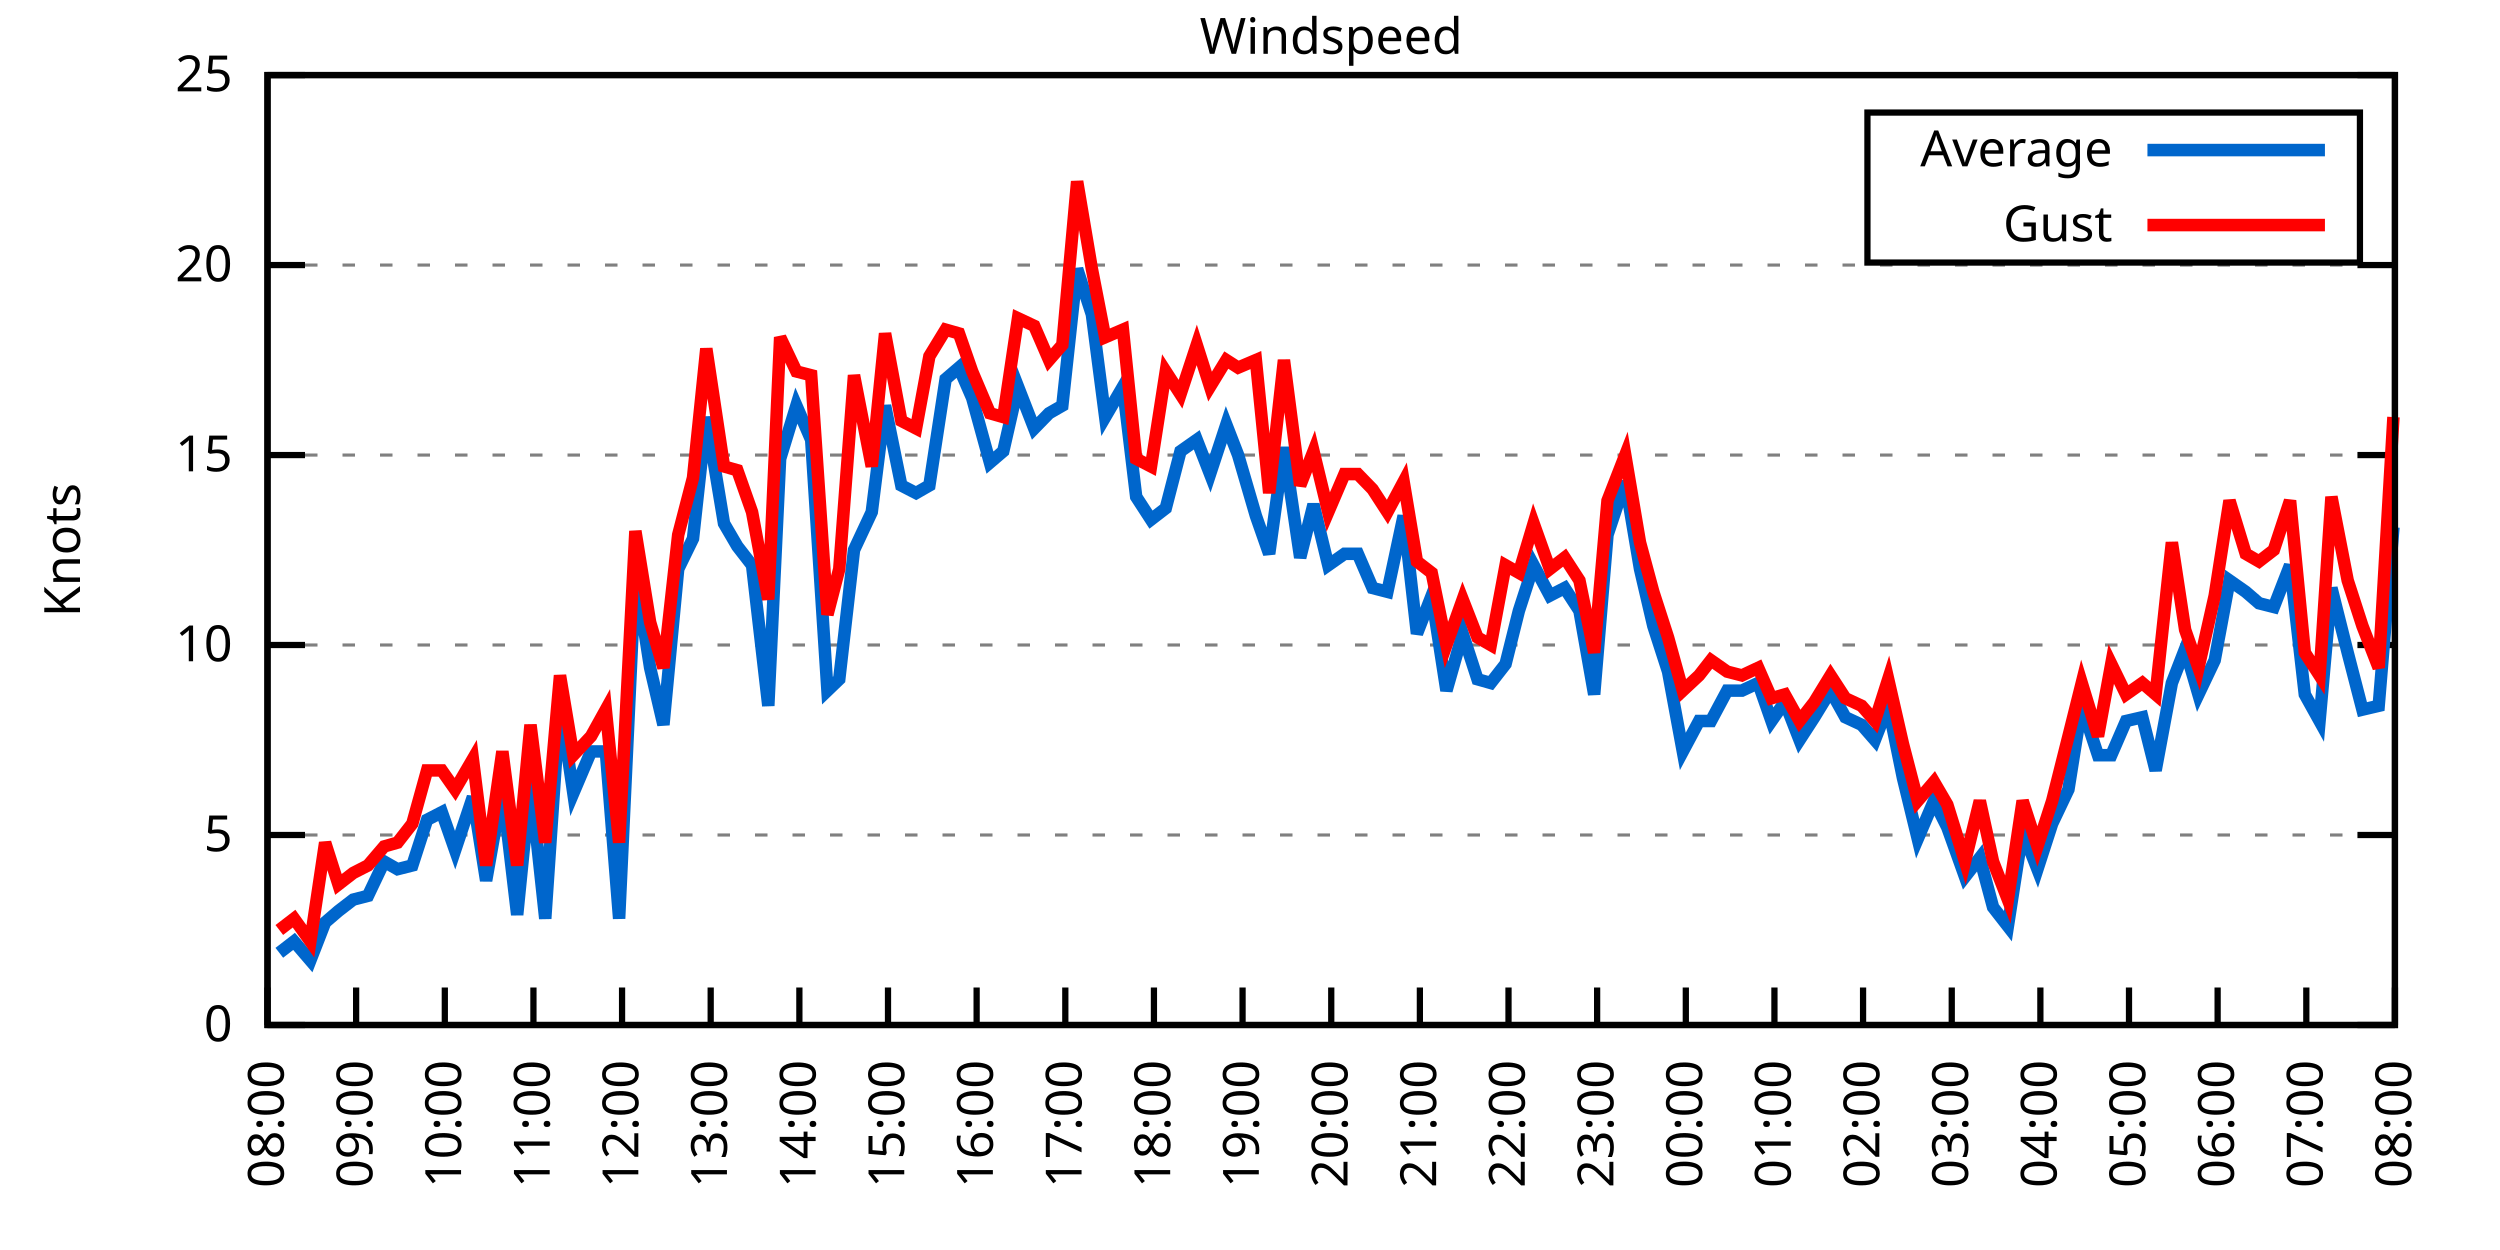
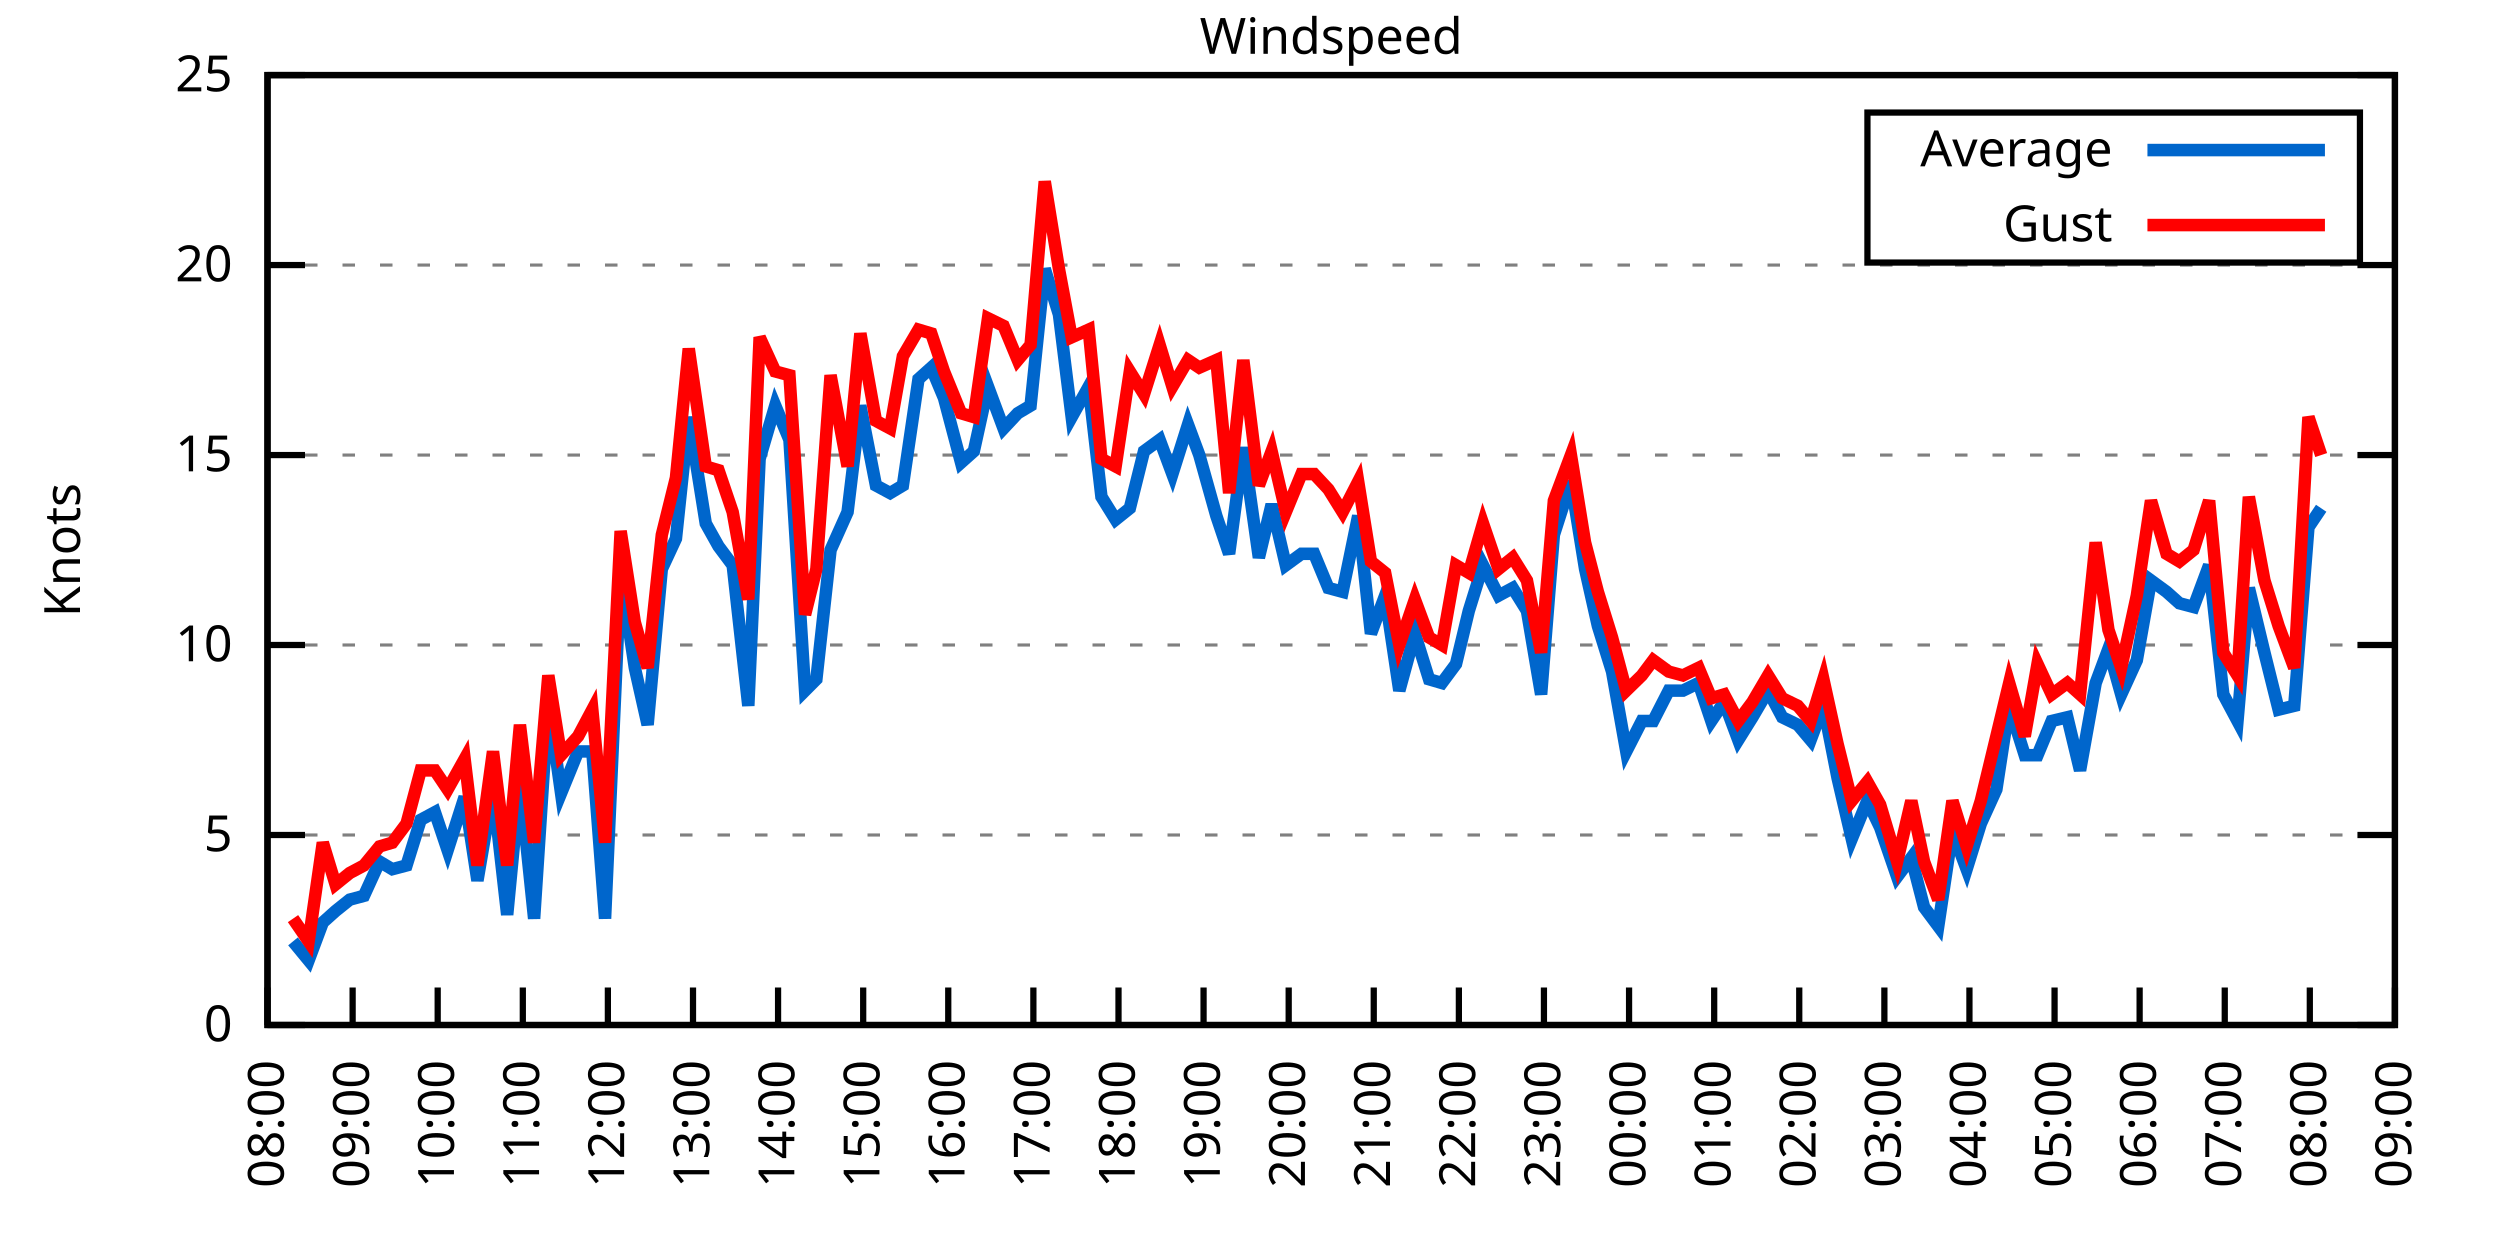
<svg xmlns="http://www.w3.org/2000/svg" xmlns:xlink="http://www.w3.org/1999/xlink" width="400" height="200" viewBox="0 0 400 200">
  <g id="gnuplot_canvas">
    <rect x="0" y="0" width="400" height="200" fill="none" />
    <defs>
      <circle id="gpDot" r="0.5" stroke-width="0.5" stroke="currentColor" />
      <path id="gpPt0" stroke-width="0.333" stroke="currentColor" d="M-1,0 h2 M0,-1 v2" />
      <path id="gpPt1" stroke-width="0.333" stroke="currentColor" d="M-1,-1 L1,1 M1,-1 L-1,1" />
      <path id="gpPt2" stroke-width="0.333" stroke="currentColor" d="M-1,0 L1,0 M0,-1 L0,1 M-1,-1 L1,1 M-1,1 L1,-1" />
      <rect id="gpPt3" stroke-width="0.333" stroke="currentColor" x="-1" y="-1" width="2" height="2" />
      <rect id="gpPt4" stroke-width="0.333" stroke="currentColor" fill="currentColor" x="-1" y="-1" width="2" height="2" />
      <circle id="gpPt5" stroke-width="0.333" stroke="currentColor" cx="0" cy="0" r="1" />
      <use xlink:href="#gpPt5" id="gpPt6" fill="currentColor" stroke="none" />
      <path id="gpPt7" stroke-width="0.333" stroke="currentColor" d="M0,-1.33 L-1.33,0.67 L1.33,0.67 z" />
      <use xlink:href="#gpPt7" id="gpPt8" fill="currentColor" stroke="none" />
      <use xlink:href="#gpPt7" id="gpPt9" stroke="currentColor" transform="rotate(180)" />
      <use xlink:href="#gpPt9" id="gpPt10" fill="currentColor" stroke="none" />
      <use xlink:href="#gpPt3" id="gpPt11" stroke="currentColor" transform="rotate(45)" />
      <use xlink:href="#gpPt11" id="gpPt12" fill="currentColor" stroke="none" />
      <path id="gpPt13" stroke-width="0.333" stroke="currentColor" d="M0,1.330 L1.265,0.411 L0.782,-1.067 L-0.782,-1.076 L-1.265,0.411 z" />
      <use xlink:href="#gpPt13" id="gpPt14" fill="currentColor" stroke="none" />
      <filter id="textbox" filterUnits="objectBoundingBox" x="0" y="0" height="1" width="1">
        <feFlood flood-color="white" flood-opacity="1" result="bgnd" />
        <feComposite in="SourceGraphic" in2="bgnd" operator="atop" />
      </filter>
      <filter id="greybox" filterUnits="objectBoundingBox" x="0" y="0" height="1" width="1">
        <feFlood flood-color="lightgrey" flood-opacity="1" result="grey" />
        <feComposite in="SourceGraphic" in2="grey" operator="atop" />
      </filter>
    </defs>
    <g fill="none" color="white" stroke="currentColor" stroke-width="1.00" stroke-linecap="butt" stroke-linejoin="miter">
</g>
    <g fill="none" color="black" stroke="currentColor" stroke-width="1.00" stroke-linecap="butt" stroke-linejoin="miter">
      <g stroke="none" shape-rendering="crispEdges">
        <polygon fill="rgb(255, 255, 255)" points="42.80,164.00 383.18,164.00 383.18,12.02 42.80,12.02 " />
      </g>
    </g>
    <g fill="none" color="black" stroke="currentColor" stroke-width="1.00" stroke-linecap="butt" stroke-linejoin="miter">
</g>
    <g fill="none" color="black" stroke="black" stroke-width="0.50" stroke-linecap="butt" stroke-linejoin="miter">
</g>
    <g fill="none" color="gray" stroke="currentColor" stroke-width="0.50" stroke-linecap="butt" stroke-linejoin="miter">
      <path stroke="gray" stroke-dasharray="2,4" class="gridline" d="M42.80,164.00 L383.19,164.00  " />
    </g>
    <g fill="none" color="gray" stroke="gray" stroke-width="1.00" stroke-linecap="butt" stroke-linejoin="miter">
</g>
    <g fill="none" color="black" stroke="currentColor" stroke-width="1.00" stroke-linecap="butt" stroke-linejoin="miter">
      <path stroke="black" d="M42.80,164.00 L48.80,164.00 M383.19,164.00 L377.19,164.00  " />
      <g transform="translate(37.20,166.60)" stroke="none" fill="black" font-family="Sans" font-size="8.00" text-anchor="end">
        <text>
          <tspan font-family="Sans"> 0</tspan>
        </text>
      </g>
    </g>
    <g fill="none" color="black" stroke="currentColor" stroke-width="1.00" stroke-linecap="butt" stroke-linejoin="miter">
</g>
    <g fill="none" color="black" stroke="black" stroke-width="0.50" stroke-linecap="butt" stroke-linejoin="miter">
</g>
    <g fill="none" color="gray" stroke="currentColor" stroke-width="0.50" stroke-linecap="butt" stroke-linejoin="miter">
      <path stroke="gray" stroke-dasharray="2,4" class="gridline" d="M42.80,133.60 L383.19,133.60  " />
    </g>
    <g fill="none" color="gray" stroke="gray" stroke-width="1.00" stroke-linecap="butt" stroke-linejoin="miter">
</g>
    <g fill="none" color="black" stroke="currentColor" stroke-width="1.00" stroke-linecap="butt" stroke-linejoin="miter">
      <path stroke="black" d="M42.80,133.60 L48.80,133.60 M383.19,133.60 L377.19,133.60  " />
      <g transform="translate(37.20,136.20)" stroke="none" fill="black" font-family="Sans" font-size="8.00" text-anchor="end">
        <text>
          <tspan font-family="Sans"> 5</tspan>
        </text>
      </g>
    </g>
    <g fill="none" color="black" stroke="currentColor" stroke-width="1.00" stroke-linecap="butt" stroke-linejoin="miter">
</g>
    <g fill="none" color="black" stroke="black" stroke-width="0.50" stroke-linecap="butt" stroke-linejoin="miter">
</g>
    <g fill="none" color="gray" stroke="currentColor" stroke-width="0.50" stroke-linecap="butt" stroke-linejoin="miter">
      <path stroke="gray" stroke-dasharray="2,4" class="gridline" d="M42.80,103.20 L383.19,103.20  " />
    </g>
    <g fill="none" color="gray" stroke="gray" stroke-width="1.00" stroke-linecap="butt" stroke-linejoin="miter">
</g>
    <g fill="none" color="black" stroke="currentColor" stroke-width="1.00" stroke-linecap="butt" stroke-linejoin="miter">
      <path stroke="black" d="M42.80,103.20 L48.80,103.20 M383.19,103.20 L377.19,103.20  " />
      <g transform="translate(37.20,105.80)" stroke="none" fill="black" font-family="Sans" font-size="8.00" text-anchor="end">
        <text>
          <tspan font-family="Sans"> 10</tspan>
        </text>
      </g>
    </g>
    <g fill="none" color="black" stroke="currentColor" stroke-width="1.00" stroke-linecap="butt" stroke-linejoin="miter">
</g>
    <g fill="none" color="black" stroke="black" stroke-width="0.50" stroke-linecap="butt" stroke-linejoin="miter">
</g>
    <g fill="none" color="gray" stroke="currentColor" stroke-width="0.50" stroke-linecap="butt" stroke-linejoin="miter">
      <path stroke="gray" stroke-dasharray="2,4" class="gridline" d="M42.80,72.81 L383.19,72.81  " />
    </g>
    <g fill="none" color="gray" stroke="gray" stroke-width="1.00" stroke-linecap="butt" stroke-linejoin="miter">
</g>
    <g fill="none" color="black" stroke="currentColor" stroke-width="1.00" stroke-linecap="butt" stroke-linejoin="miter">
      <path stroke="black" d="M42.80,72.81 L48.80,72.81 M383.19,72.81 L377.19,72.81  " />
      <g transform="translate(37.20,75.41)" stroke="none" fill="black" font-family="Sans" font-size="8.00" text-anchor="end">
        <text>
          <tspan font-family="Sans"> 15</tspan>
        </text>
      </g>
    </g>
    <g fill="none" color="black" stroke="currentColor" stroke-width="1.00" stroke-linecap="butt" stroke-linejoin="miter">
</g>
    <g fill="none" color="black" stroke="black" stroke-width="0.50" stroke-linecap="butt" stroke-linejoin="miter">
</g>
    <g fill="none" color="gray" stroke="currentColor" stroke-width="0.50" stroke-linecap="butt" stroke-linejoin="miter">
      <path stroke="gray" stroke-dasharray="2,4" class="gridline" d="M42.80,42.41 L383.19,42.41  " />
    </g>
    <g fill="none" color="gray" stroke="gray" stroke-width="1.00" stroke-linecap="butt" stroke-linejoin="miter">
</g>
    <g fill="none" color="black" stroke="currentColor" stroke-width="1.00" stroke-linecap="butt" stroke-linejoin="miter">
      <path stroke="black" d="M42.80,42.41 L48.80,42.41 M383.19,42.41 L377.19,42.41  " />
      <g transform="translate(37.20,45.01)" stroke="none" fill="black" font-family="Sans" font-size="8.00" text-anchor="end">
        <text>
          <tspan font-family="Sans"> 20</tspan>
        </text>
      </g>
    </g>
    <g fill="none" color="black" stroke="currentColor" stroke-width="1.00" stroke-linecap="butt" stroke-linejoin="miter">
</g>
    <g fill="none" color="black" stroke="black" stroke-width="0.50" stroke-linecap="butt" stroke-linejoin="miter">
</g>
    <g fill="none" color="gray" stroke="currentColor" stroke-width="0.50" stroke-linecap="butt" stroke-linejoin="miter">
      <path stroke="gray" stroke-dasharray="2,4" class="gridline" d="M42.80,12.01 L383.19,12.01  " />
    </g>
    <g fill="none" color="gray" stroke="gray" stroke-width="1.00" stroke-linecap="butt" stroke-linejoin="miter">
</g>
    <g fill="none" color="black" stroke="currentColor" stroke-width="1.00" stroke-linecap="butt" stroke-linejoin="miter">
      <path stroke="black" d="M42.80,12.01 L48.80,12.01 M383.19,12.01 L377.19,12.01  " />
      <g transform="translate(37.20,14.61)" stroke="none" fill="black" font-family="Sans" font-size="8.00" text-anchor="end">
        <text>
          <tspan font-family="Sans"> 25</tspan>
        </text>
      </g>
    </g>
    <g fill="none" color="black" stroke="currentColor" stroke-width="1.00" stroke-linecap="butt" stroke-linejoin="miter">
      <path stroke="black" d="M42.80,164.00 L42.80,158.00  " />
      <g transform="translate(45.40,169.60) rotate(270.00)" stroke="none" fill="black" font-family="Sans" font-size="8.00" text-anchor="end">
        <text>
          <tspan font-family="Sans">08:00</tspan>
        </text>
      </g>
    </g>
    <g fill="none" color="black" stroke="currentColor" stroke-width="1.00" stroke-linecap="butt" stroke-linejoin="miter">
-       <path stroke="black" d="M56.98,164.00 L56.98,158.00  " />
-       <g transform="translate(59.58,169.60) rotate(270.00)" stroke="none" fill="black" font-family="Sans" font-size="8.00" text-anchor="end">
+       <path stroke="black" d="M56.42,164.00 L56.42,158.00  " />
+       <g transform="translate(59.02,169.60) rotate(270.00)" stroke="none" fill="black" font-family="Sans" font-size="8.00" text-anchor="end">
        <text>
          <tspan font-family="Sans">09:00</tspan>
        </text>
      </g>
    </g>
    <g fill="none" color="black" stroke="currentColor" stroke-width="1.00" stroke-linecap="butt" stroke-linejoin="miter">
-       <path stroke="black" d="M71.17,164.00 L71.17,158.00  " />
-       <g transform="translate(73.77,169.60) rotate(270.00)" stroke="none" fill="black" font-family="Sans" font-size="8.00" text-anchor="end">
+       <path stroke="black" d="M70.03,164.00 L70.03,158.00  " />
+       <g transform="translate(72.63,169.60) rotate(270.00)" stroke="none" fill="black" font-family="Sans" font-size="8.00" text-anchor="end">
        <text>
          <tspan font-family="Sans">10:00</tspan>
        </text>
      </g>
    </g>
    <g fill="none" color="black" stroke="currentColor" stroke-width="1.00" stroke-linecap="butt" stroke-linejoin="miter">
-       <path stroke="black" d="M85.35,164.00 L85.35,158.00  " />
-       <g transform="translate(87.95,169.60) rotate(270.00)" stroke="none" fill="black" font-family="Sans" font-size="8.00" text-anchor="end">
+       <path stroke="black" d="M83.65,164.00 L83.65,158.00  " />
+       <g transform="translate(86.25,169.60) rotate(270.00)" stroke="none" fill="black" font-family="Sans" font-size="8.00" text-anchor="end">
        <text>
          <tspan font-family="Sans">11:00</tspan>
        </text>
      </g>
    </g>
    <g fill="none" color="black" stroke="currentColor" stroke-width="1.00" stroke-linecap="butt" stroke-linejoin="miter">
-       <path stroke="black" d="M99.53,164.00 L99.53,158.00  " />
-       <g transform="translate(102.13,169.60) rotate(270.00)" stroke="none" fill="black" font-family="Sans" font-size="8.00" text-anchor="end">
+       <path stroke="black" d="M97.26,164.00 L97.26,158.00  " />
+       <g transform="translate(99.86,169.60) rotate(270.00)" stroke="none" fill="black" font-family="Sans" font-size="8.00" text-anchor="end">
        <text>
          <tspan font-family="Sans">12:00</tspan>
        </text>
      </g>
    </g>
    <g fill="none" color="black" stroke="currentColor" stroke-width="1.00" stroke-linecap="butt" stroke-linejoin="miter">
-       <path stroke="black" d="M113.71,164.00 L113.71,158.00  " />
-       <g transform="translate(116.31,169.60) rotate(270.00)" stroke="none" fill="black" font-family="Sans" font-size="8.00" text-anchor="end">
+       <path stroke="black" d="M110.88,164.00 L110.88,158.00  " />
+       <g transform="translate(113.48,169.60) rotate(270.00)" stroke="none" fill="black" font-family="Sans" font-size="8.00" text-anchor="end">
        <text>
          <tspan font-family="Sans">13:00</tspan>
        </text>
      </g>
    </g>
    <g fill="none" color="black" stroke="currentColor" stroke-width="1.00" stroke-linecap="butt" stroke-linejoin="miter">
-       <path stroke="black" d="M127.90,164.00 L127.90,158.00  " />
-       <g transform="translate(130.50,169.60) rotate(270.00)" stroke="none" fill="black" font-family="Sans" font-size="8.00" text-anchor="end">
+       <path stroke="black" d="M124.49,164.00 L124.49,158.00  " />
+       <g transform="translate(127.09,169.60) rotate(270.00)" stroke="none" fill="black" font-family="Sans" font-size="8.00" text-anchor="end">
        <text>
          <tspan font-family="Sans">14:00</tspan>
        </text>
      </g>
    </g>
    <g fill="none" color="black" stroke="currentColor" stroke-width="1.00" stroke-linecap="butt" stroke-linejoin="miter">
-       <path stroke="black" d="M142.08,164.00 L142.08,158.00  " />
-       <g transform="translate(144.68,169.60) rotate(270.00)" stroke="none" fill="black" font-family="Sans" font-size="8.00" text-anchor="end">
+       <path stroke="black" d="M138.11,164.00 L138.11,158.00  " />
+       <g transform="translate(140.71,169.60) rotate(270.00)" stroke="none" fill="black" font-family="Sans" font-size="8.00" text-anchor="end">
        <text>
          <tspan font-family="Sans">15:00</tspan>
        </text>
      </g>
    </g>
    <g fill="none" color="black" stroke="currentColor" stroke-width="1.00" stroke-linecap="butt" stroke-linejoin="miter">
-       <path stroke="black" d="M156.26,164.00 L156.26,158.00  " />
-       <g transform="translate(158.86,169.60) rotate(270.00)" stroke="none" fill="black" font-family="Sans" font-size="8.00" text-anchor="end">
+       <path stroke="black" d="M151.72,164.00 L151.72,158.00  " />
+       <g transform="translate(154.32,169.60) rotate(270.00)" stroke="none" fill="black" font-family="Sans" font-size="8.00" text-anchor="end">
        <text>
          <tspan font-family="Sans">16:00</tspan>
        </text>
      </g>
    </g>
    <g fill="none" color="black" stroke="currentColor" stroke-width="1.00" stroke-linecap="butt" stroke-linejoin="miter">
-       <path stroke="black" d="M170.45,164.00 L170.45,158.00  " />
-       <g transform="translate(173.05,169.60) rotate(270.00)" stroke="none" fill="black" font-family="Sans" font-size="8.00" text-anchor="end">
+       <path stroke="black" d="M165.34,164.00 L165.34,158.00  " />
+       <g transform="translate(167.94,169.60) rotate(270.00)" stroke="none" fill="black" font-family="Sans" font-size="8.00" text-anchor="end">
        <text>
          <tspan font-family="Sans">17:00</tspan>
        </text>
      </g>
    </g>
    <g fill="none" color="black" stroke="currentColor" stroke-width="1.00" stroke-linecap="butt" stroke-linejoin="miter">
-       <path stroke="black" d="M184.63,164.00 L184.63,158.00  " />
-       <g transform="translate(187.23,169.60) rotate(270.00)" stroke="none" fill="black" font-family="Sans" font-size="8.00" text-anchor="end">
+       <path stroke="black" d="M178.96,164.00 L178.96,158.00  " />
+       <g transform="translate(181.56,169.60) rotate(270.00)" stroke="none" fill="black" font-family="Sans" font-size="8.00" text-anchor="end">
        <text>
          <tspan font-family="Sans">18:00</tspan>
        </text>
      </g>
    </g>
    <g fill="none" color="black" stroke="currentColor" stroke-width="1.00" stroke-linecap="butt" stroke-linejoin="miter">
-       <path stroke="black" d="M198.81,164.00 L198.81,158.00  " />
-       <g transform="translate(201.41,169.60) rotate(270.00)" stroke="none" fill="black" font-family="Sans" font-size="8.00" text-anchor="end">
+       <path stroke="black" d="M192.57,164.00 L192.57,158.00  " />
+       <g transform="translate(195.17,169.60) rotate(270.00)" stroke="none" fill="black" font-family="Sans" font-size="8.00" text-anchor="end">
        <text>
          <tspan font-family="Sans">19:00</tspan>
        </text>
      </g>
    </g>
    <g fill="none" color="black" stroke="currentColor" stroke-width="1.00" stroke-linecap="butt" stroke-linejoin="miter">
-       <path stroke="black" d="M213.00,164.00 L213.00,158.00  " />
-       <g transform="translate(215.60,169.60) rotate(270.00)" stroke="none" fill="black" font-family="Sans" font-size="8.00" text-anchor="end">
+       <path stroke="black" d="M206.19,164.00 L206.19,158.00  " />
+       <g transform="translate(208.79,169.60) rotate(270.00)" stroke="none" fill="black" font-family="Sans" font-size="8.00" text-anchor="end">
        <text>
          <tspan font-family="Sans">20:00</tspan>
        </text>
      </g>
    </g>
    <g fill="none" color="black" stroke="currentColor" stroke-width="1.00" stroke-linecap="butt" stroke-linejoin="miter">
-       <path stroke="black" d="M227.18,164.00 L227.18,158.00  " />
-       <g transform="translate(229.78,169.60) rotate(270.00)" stroke="none" fill="black" font-family="Sans" font-size="8.00" text-anchor="end">
+       <path stroke="black" d="M219.80,164.00 L219.80,158.00  " />
+       <g transform="translate(222.40,169.60) rotate(270.00)" stroke="none" fill="black" font-family="Sans" font-size="8.00" text-anchor="end">
        <text>
          <tspan font-family="Sans">21:00</tspan>
        </text>
      </g>
    </g>
    <g fill="none" color="black" stroke="currentColor" stroke-width="1.00" stroke-linecap="butt" stroke-linejoin="miter">
-       <path stroke="black" d="M241.36,164.00 L241.36,158.00  " />
-       <g transform="translate(243.96,169.60) rotate(270.00)" stroke="none" fill="black" font-family="Sans" font-size="8.00" text-anchor="end">
+       <path stroke="black" d="M233.42,164.00 L233.42,158.00  " />
+       <g transform="translate(236.02,169.60) rotate(270.00)" stroke="none" fill="black" font-family="Sans" font-size="8.00" text-anchor="end">
        <text>
          <tspan font-family="Sans">22:00</tspan>
        </text>
      </g>
    </g>
    <g fill="none" color="black" stroke="currentColor" stroke-width="1.00" stroke-linecap="butt" stroke-linejoin="miter">
-       <path stroke="black" d="M255.54,164.00 L255.54,158.00  " />
-       <g transform="translate(258.14,169.60) rotate(270.00)" stroke="none" fill="black" font-family="Sans" font-size="8.00" text-anchor="end">
+       <path stroke="black" d="M247.03,164.00 L247.03,158.00  " />
+       <g transform="translate(249.63,169.60) rotate(270.00)" stroke="none" fill="black" font-family="Sans" font-size="8.00" text-anchor="end">
        <text>
          <tspan font-family="Sans">23:00</tspan>
        </text>
      </g>
    </g>
    <g fill="none" color="black" stroke="currentColor" stroke-width="1.00" stroke-linecap="butt" stroke-linejoin="miter">
-       <path stroke="black" d="M269.73,164.00 L269.73,158.00  " />
-       <g transform="translate(272.33,169.60) rotate(270.00)" stroke="none" fill="black" font-family="Sans" font-size="8.00" text-anchor="end">
+       <path stroke="black" d="M260.65,164.00 L260.65,158.00  " />
+       <g transform="translate(263.25,169.60) rotate(270.00)" stroke="none" fill="black" font-family="Sans" font-size="8.00" text-anchor="end">
        <text>
          <tspan font-family="Sans">00:00</tspan>
        </text>
      </g>
    </g>
    <g fill="none" color="black" stroke="currentColor" stroke-width="1.00" stroke-linecap="butt" stroke-linejoin="miter">
-       <path stroke="black" d="M283.91,164.00 L283.91,158.00  " />
-       <g transform="translate(286.51,169.60) rotate(270.00)" stroke="none" fill="black" font-family="Sans" font-size="8.00" text-anchor="end">
+       <path stroke="black" d="M274.27,164.00 L274.27,158.00  " />
+       <g transform="translate(276.87,169.60) rotate(270.00)" stroke="none" fill="black" font-family="Sans" font-size="8.00" text-anchor="end">
        <text>
          <tspan font-family="Sans">01:00</tspan>
        </text>
      </g>
    </g>
    <g fill="none" color="black" stroke="currentColor" stroke-width="1.00" stroke-linecap="butt" stroke-linejoin="miter">
-       <path stroke="black" d="M298.09,164.00 L298.09,158.00  " />
-       <g transform="translate(300.69,169.60) rotate(270.00)" stroke="none" fill="black" font-family="Sans" font-size="8.00" text-anchor="end">
+       <path stroke="black" d="M287.88,164.00 L287.88,158.00  " />
+       <g transform="translate(290.48,169.60) rotate(270.00)" stroke="none" fill="black" font-family="Sans" font-size="8.00" text-anchor="end">
        <text>
          <tspan font-family="Sans">02:00</tspan>
        </text>
      </g>
    </g>
    <g fill="none" color="black" stroke="currentColor" stroke-width="1.00" stroke-linecap="butt" stroke-linejoin="miter">
-       <path stroke="black" d="M312.28,164.00 L312.28,158.00  " />
-       <g transform="translate(314.88,169.60) rotate(270.00)" stroke="none" fill="black" font-family="Sans" font-size="8.00" text-anchor="end">
+       <path stroke="black" d="M301.50,164.00 L301.50,158.00  " />
+       <g transform="translate(304.10,169.60) rotate(270.00)" stroke="none" fill="black" font-family="Sans" font-size="8.00" text-anchor="end">
        <text>
          <tspan font-family="Sans">03:00</tspan>
        </text>
      </g>
    </g>
    <g fill="none" color="black" stroke="currentColor" stroke-width="1.00" stroke-linecap="butt" stroke-linejoin="miter">
-       <path stroke="black" d="M326.46,164.00 L326.46,158.00  " />
-       <g transform="translate(329.06,169.60) rotate(270.00)" stroke="none" fill="black" font-family="Sans" font-size="8.00" text-anchor="end">
+       <path stroke="black" d="M315.11,164.00 L315.11,158.00  " />
+       <g transform="translate(317.71,169.60) rotate(270.00)" stroke="none" fill="black" font-family="Sans" font-size="8.00" text-anchor="end">
        <text>
          <tspan font-family="Sans">04:00</tspan>
        </text>
      </g>
    </g>
    <g fill="none" color="black" stroke="currentColor" stroke-width="1.00" stroke-linecap="butt" stroke-linejoin="miter">
-       <path stroke="black" d="M340.64,164.00 L340.64,158.00  " />
-       <g transform="translate(343.24,169.60) rotate(270.00)" stroke="none" fill="black" font-family="Sans" font-size="8.00" text-anchor="end">
+       <path stroke="black" d="M328.73,164.00 L328.73,158.00  " />
+       <g transform="translate(331.33,169.60) rotate(270.00)" stroke="none" fill="black" font-family="Sans" font-size="8.00" text-anchor="end">
        <text>
          <tspan font-family="Sans">05:00</tspan>
        </text>
      </g>
    </g>
    <g fill="none" color="black" stroke="currentColor" stroke-width="1.00" stroke-linecap="butt" stroke-linejoin="miter">
-       <path stroke="black" d="M354.82,164.00 L354.82,158.00  " />
-       <g transform="translate(357.42,169.60) rotate(270.00)" stroke="none" fill="black" font-family="Sans" font-size="8.00" text-anchor="end">
+       <path stroke="black" d="M342.34,164.00 L342.34,158.00  " />
+       <g transform="translate(344.94,169.60) rotate(270.00)" stroke="none" fill="black" font-family="Sans" font-size="8.00" text-anchor="end">
        <text>
          <tspan font-family="Sans">06:00</tspan>
        </text>
      </g>
    </g>
    <g fill="none" color="black" stroke="currentColor" stroke-width="1.00" stroke-linecap="butt" stroke-linejoin="miter">
-       <path stroke="black" d="M369.01,164.00 L369.01,158.00  " />
-       <g transform="translate(371.61,169.60) rotate(270.00)" stroke="none" fill="black" font-family="Sans" font-size="8.00" text-anchor="end">
+       <path stroke="black" d="M355.96,164.00 L355.96,158.00  " />
+       <g transform="translate(358.56,169.60) rotate(270.00)" stroke="none" fill="black" font-family="Sans" font-size="8.00" text-anchor="end">
        <text>
          <tspan font-family="Sans">07:00</tspan>
+         </text>
+       </g>
+     </g>
+     <g fill="none" color="black" stroke="currentColor" stroke-width="1.00" stroke-linecap="butt" stroke-linejoin="miter">
+       <path stroke="black" d="M369.57,164.00 L369.57,158.00  " />
+       <g transform="translate(372.17,169.60) rotate(270.00)" stroke="none" fill="black" font-family="Sans" font-size="8.00" text-anchor="end">
+         <text>
+           <tspan font-family="Sans">08:00</tspan>
        </text>
      </g>
    </g>
    <g fill="none" color="black" stroke="currentColor" stroke-width="1.00" stroke-linecap="butt" stroke-linejoin="miter">
      <path stroke="black" d="M383.19,164.00 L383.19,158.00  " />
      <g transform="translate(385.79,169.60) rotate(270.00)" stroke="none" fill="black" font-family="Sans" font-size="8.00" text-anchor="end">
        <text>
-           <tspan font-family="Sans">08:00</tspan>
+           <tspan font-family="Sans">09:00</tspan>
        </text>
      </g>
    </g>
    <g fill="none" color="black" stroke="currentColor" stroke-width="1.00" stroke-linecap="butt" stroke-linejoin="miter">
</g>
    <g fill="none" color="black" stroke="currentColor" stroke-width="1.00" stroke-linecap="butt" stroke-linejoin="miter">
      <path stroke="black" d="M42.80,12.01 L42.80,164.00 L383.19,164.00 L383.19,12.01 L42.80,12.01 Z  " />
    </g>
    <g fill="none" color="black" stroke="currentColor" stroke-width="1.00" stroke-linecap="butt" stroke-linejoin="miter">
</g>
    <g fill="none" color="black" stroke="currentColor" stroke-width="1.00" stroke-linecap="butt" stroke-linejoin="miter">
      <path stroke="black" d="M298.79,42.01 L298.79,18.01 L377.59,18.01 L377.59,42.01 L298.79,42.01 Z  " />
    </g>
    <g id="Windspeed_plot_1">
      <g fill="none" color="white" stroke="black" stroke-width="2.00" stroke-linecap="butt" stroke-linejoin="miter">
</g>
      <g fill="none" color="black" stroke="currentColor" stroke-width="2.00" stroke-linecap="butt" stroke-linejoin="miter">
        <g transform="translate(337.99,26.61)" stroke="none" fill="black" font-family="Sans" font-size="8.00" text-anchor="end">
          <text>
            <tspan font-family="Sans">Average</tspan>
          </text>
        </g>
      </g>
      <g fill="none" color="black" stroke="currentColor" stroke-width="2.00" stroke-linecap="butt" stroke-linejoin="miter">
-         <path stroke="rgb(  0, 102, 204)" d="M343.59,24.01 L371.99,24.01 M44.69,152.45 L47.05,150.62 L49.66,153.66 L52.02,147.59 L54.15,145.76 L56.51,143.94   L58.87,143.33 L61.47,137.86 L63.60,139.07 L65.97,138.47 L68.33,131.17 L70.69,129.95 L72.82,136.03 L75.66,127.52   L77.78,140.90 L80.38,126.31 L82.75,146.37 L84.88,125.09 L87.24,146.98 L89.60,112.32 L91.73,126.91 L94.57,120.23   L96.93,120.23 L99.06,146.98 L101.66,91.65 L104.02,106.85 L106.15,115.97 L108.51,91.04 L110.88,86.18 L113.01,66.73   L115.84,83.75 L117.97,87.40 L120.33,90.44 L122.93,112.93 L124.82,73.41 L127.42,64.90 L129.79,70.37 L132.39,110.50   L134.28,108.68 L136.64,88.00 L139.48,81.93 L141.61,64.90 L144.21,77.67 L146.57,78.89 L148.70,77.67 L151.30,60.65   L153.43,58.82 L155.55,63.69 L158.39,74.02 L160.52,72.20 L162.88,61.86 L165.48,68.55 L167.85,66.12 L169.97,64.90   L172.34,43.02 L174.70,50.31 L176.83,66.73 L179.67,61.86 L181.79,79.49 L184.16,83.14 L186.52,81.32 L188.88,72.20   L191.48,70.37 L193.61,75.85 L196.21,67.94 L198.10,72.81 L200.94,82.53 L203.07,88.61 L205.43,71.59 L208.03,89.22   L210.16,80.71 L212.52,90.44 L215.12,88.61 L217.25,88.61 L219.61,94.08 L221.98,94.69 L224.58,82.53 L226.71,101.38   L229.07,95.30 L231.43,110.50 L234.03,101.38 L236.40,108.68 L238.52,109.28 L240.89,106.24 L243.02,97.73 L245.38,90.44   L247.98,95.30 L250.34,94.08 L252.71,97.73 L255.07,111.11 L257.20,85.57 L260.04,77.06 L262.40,91.04 L264.53,100.16   L266.89,107.46 L269.25,120.23 L271.85,115.36 L273.75,115.36 L276.35,110.50 L278.71,110.50 L281.31,109.28 L283.44,115.36   L285.56,112.32 L287.93,118.40 L290.29,114.76 L292.89,110.50 L295.26,114.76 L297.86,115.97 L299.98,118.40 L302.11,112.93   L304.47,124.48 L306.84,134.21 L309.44,128.13 L311.57,132.39 L314.40,140.29 L316.77,137.25 L318.89,145.15 L321.26,148.19   L323.62,132.99 L325.99,139.07 L328.35,131.78 L330.95,126.31 L333.08,112.93 L335.68,120.83 L337.80,120.83 L340.17,115.36   L342.77,114.76 L344.90,123.27 L347.50,109.28 L349.62,103.81 L351.75,111.11 L354.35,105.64 L356.72,92.87 L359.32,94.69   L361.44,96.52 L363.81,97.12 L366.41,90.44 L368.77,111.11 L371.13,115.36 L373.03,94.08 L375.63,104.42 L377.99,113.54   L380.59,112.93 L382.95,84.36  " />
+         <path stroke="rgb(  0, 102, 204)" d="M343.59,24.01 L371.99,24.01 M46.88,150.62 L49.38,153.66 L51.65,147.59 L53.69,145.76 L55.96,143.94 L58.23,143.33   L60.73,137.86 L62.77,139.07 L65.04,138.47 L67.31,131.17 L69.58,129.95 L71.62,136.03 L74.34,127.52 L76.39,140.90   L78.88,126.31 L81.15,146.37 L83.19,125.09 L85.46,146.98 L87.73,112.32 L89.77,126.91 L92.50,120.23 L94.77,120.23   L96.81,146.98 L99.30,91.65 L101.57,106.85 L103.62,115.97 L105.89,91.04 L108.15,86.18 L110.20,66.73 L112.92,83.75   L114.96,87.40 L117.23,90.44 L119.73,112.93 L121.54,73.41 L124.04,64.90 L126.31,70.37 L128.81,110.50 L130.62,108.68   L132.89,88.00 L135.61,81.93 L137.66,64.90 L140.15,77.67 L142.42,78.89 L144.46,77.67 L146.96,60.65 L149.00,58.82   L151.04,63.69 L153.77,74.02 L155.81,72.20 L158.08,61.86 L160.57,68.55 L162.84,66.12 L164.89,64.90 L167.16,43.02   L169.43,50.31 L171.47,66.73 L174.19,61.86 L176.23,79.49 L178.50,83.14 L180.77,81.32 L183.04,72.20 L185.54,70.37   L187.58,75.85 L190.08,67.94 L191.89,72.81 L194.61,82.53 L196.66,88.61 L198.93,71.59 L201.42,89.22 L203.46,80.71   L205.73,90.44 L208.23,88.61 L210.27,88.61 L212.54,94.08 L214.81,94.69 L217.31,82.53 L219.35,101.38 L221.62,95.30   L223.89,110.50 L226.38,101.38 L228.65,108.68 L230.70,109.28 L232.96,106.24 L235.01,97.73 L237.28,90.44 L239.77,95.30   L242.04,94.08 L244.31,97.73 L246.58,111.11 L248.62,85.57 L251.35,77.06 L253.61,91.04 L255.66,100.16 L257.93,107.46   L260.20,120.23 L262.69,115.36 L264.51,115.36 L267.00,110.50 L269.27,110.50 L271.77,109.28 L273.81,115.36 L275.85,112.32   L278.12,118.40 L280.39,114.76 L282.89,110.50 L285.16,114.76 L287.65,115.97 L289.70,118.40 L291.74,112.93 L294.01,124.48   L296.28,134.21 L298.77,128.13 L300.82,132.39 L303.54,140.29 L305.81,137.25 L307.85,145.15 L310.12,148.19 L312.39,132.99   L314.66,139.07 L316.93,131.78 L319.42,126.31 L321.47,112.93 L323.96,120.83 L326.00,120.83 L328.27,115.36 L330.77,114.76   L332.81,123.27 L335.31,109.28 L337.35,103.81 L339.39,111.11 L341.89,105.64 L344.16,92.87 L346.65,94.69 L348.70,96.52   L350.97,97.12 L353.46,90.44 L355.73,111.11 L358.00,115.36 L359.82,94.08 L362.31,104.42 L364.58,113.54 L367.08,112.93   L369.35,84.36 L371.39,81.32  " />
      </g>
    </g>
    <g id="Windspeed_plot_2">
      <g fill="none" color="black" stroke="currentColor" stroke-width="2.00" stroke-linecap="butt" stroke-linejoin="miter">
        <g transform="translate(337.99,38.61)" stroke="none" fill="black" font-family="Sans" font-size="8.00" text-anchor="end">
          <text>
            <tspan font-family="Sans">Gust</tspan>
          </text>
        </g>
      </g>
      <g fill="none" color="black" stroke="currentColor" stroke-width="2.00" stroke-linecap="butt" stroke-linejoin="miter">
-         <path stroke="rgb(255,   0,   0)" d="M343.59,36.01 L371.99,36.01 M44.69,148.80 L47.05,146.98 L49.66,150.62 L52.02,134.82 L54.15,141.51 L56.51,139.68   L58.87,138.47 L61.47,135.43 L63.60,134.82 L65.97,131.78 L68.33,123.27 L70.69,123.27 L72.82,126.31 L75.66,121.44   L77.78,138.47 L80.38,120.23 L82.75,138.47 L84.88,115.97 L87.24,134.82 L89.60,108.07 L91.73,120.83 L94.57,117.80   L96.93,113.54 L99.06,134.82 L101.66,84.97 L104.02,99.56 L106.15,106.85 L108.51,85.57 L110.88,76.45 L113.01,55.78   L115.84,74.63 L117.97,75.24 L120.33,81.93 L122.93,95.91 L124.82,53.96 L127.42,59.43 L129.79,60.04 L132.39,98.34   L134.28,91.04 L136.64,60.04 L139.48,74.63 L141.61,53.35 L144.21,67.33 L146.57,68.55 L148.70,57.00 L151.30,52.74   L153.43,53.35 L155.55,59.43 L158.39,66.12 L160.52,66.73 L162.88,50.92 L165.48,52.14 L167.85,57.61 L169.97,55.18   L172.34,29.03 L174.70,43.02 L176.83,53.96 L179.67,52.74 L181.79,73.41 L184.16,74.63 L186.52,59.43 L188.88,63.08   L191.48,55.18 L193.61,61.86 L196.21,57.61 L198.10,58.82 L200.94,57.61 L203.07,78.89 L205.43,57.61 L208.03,77.67   L210.16,72.20 L212.52,81.93 L215.12,75.85 L217.25,75.85 L219.61,78.28 L221.98,81.93 L224.58,77.06 L226.71,89.83   L229.07,91.65 L231.43,103.20 L234.03,95.91 L236.40,101.99 L238.52,103.20 L240.89,90.44 L243.02,91.65 L245.38,83.75   L247.98,91.04 L250.34,89.22 L252.71,92.87 L255.07,104.42 L257.20,80.10 L260.04,72.81 L262.40,86.79 L264.53,94.69   L266.89,101.99 L269.25,110.50 L271.85,108.07 L273.75,105.64 L276.35,107.46 L278.71,108.07 L281.31,106.85 L283.44,111.72   L285.56,111.11 L287.93,115.36 L290.29,112.32 L292.89,108.07 L295.26,111.72 L297.86,112.93 L299.98,115.36 L302.11,108.68   L304.47,119.01 L306.84,128.13 L309.44,125.09 L311.57,128.74 L314.40,137.86 L316.77,128.13 L318.89,137.86 L321.26,143.94   L323.62,128.13 L325.99,135.43 L328.35,128.13 L330.95,117.80 L333.08,109.28 L335.68,117.80 L337.80,106.24 L340.17,111.11   L342.77,109.28 L344.90,111.11 L347.50,86.79 L349.62,100.77 L351.75,106.85 L354.35,95.30 L356.72,80.10 L359.32,88.61   L361.44,89.83 L363.81,88.00 L366.41,80.10 L368.77,104.42 L371.13,108.07 L373.03,79.49 L375.63,92.87 L377.99,100.16   L380.59,106.85 L382.95,66.73  " />
+         <path stroke="rgb(255,   0,   0)" d="M343.59,36.01 L371.99,36.01 M46.88,146.98 L49.38,150.62 L51.65,134.82 L53.69,141.51 L55.96,139.68 L58.23,138.47   L60.73,135.43 L62.77,134.82 L65.04,131.78 L67.31,123.27 L69.58,123.27 L71.62,126.31 L74.34,121.44 L76.39,138.47   L78.88,120.23 L81.15,138.47 L83.19,115.97 L85.46,134.82 L87.73,108.07 L89.77,120.83 L92.50,117.80 L94.77,113.54   L96.81,134.82 L99.30,84.97 L101.57,99.56 L103.62,106.85 L105.89,85.57 L108.15,76.45 L110.20,55.78 L112.92,74.63   L114.96,75.24 L117.23,81.93 L119.73,95.91 L121.54,53.96 L124.04,59.43 L126.31,60.04 L128.81,98.34 L130.62,91.04   L132.89,60.04 L135.61,74.63 L137.66,53.35 L140.15,67.33 L142.42,68.55 L144.46,57.00 L146.96,52.74 L149.00,53.35   L151.04,59.43 L153.77,66.12 L155.81,66.73 L158.08,50.92 L160.57,52.14 L162.84,57.61 L164.89,55.18 L167.16,29.03   L169.43,43.02 L171.47,53.96 L174.19,52.74 L176.23,73.41 L178.50,74.63 L180.77,59.43 L183.04,63.08 L185.54,55.18   L187.58,61.86 L190.08,57.61 L191.89,58.82 L194.61,57.61 L196.66,78.89 L198.93,57.61 L201.42,77.67 L203.46,72.20   L205.73,81.93 L208.23,75.85 L210.27,75.85 L212.54,78.28 L214.81,81.93 L217.31,77.06 L219.35,89.83 L221.62,91.65   L223.89,103.20 L226.38,95.91 L228.65,101.99 L230.70,103.20 L232.96,90.44 L235.01,91.65 L237.28,83.75 L239.77,91.04   L242.04,89.22 L244.31,92.87 L246.58,104.42 L248.62,80.10 L251.35,72.81 L253.61,86.79 L255.66,94.69 L257.93,101.99   L260.20,110.50 L262.69,108.07 L264.51,105.64 L267.00,107.46 L269.27,108.07 L271.77,106.85 L273.81,111.72 L275.85,111.11   L278.12,115.36 L280.39,112.32 L282.89,108.07 L285.16,111.72 L287.65,112.93 L289.70,115.36 L291.74,108.68 L294.01,119.01   L296.28,128.13 L298.77,125.09 L300.82,128.74 L303.54,137.86 L305.81,128.13 L307.85,137.86 L310.12,143.94 L312.39,128.13   L314.66,135.43 L316.93,128.13 L319.42,117.80 L321.47,109.28 L323.96,117.80 L326.00,106.24 L328.27,111.11 L330.77,109.28   L332.81,111.11 L335.31,86.79 L337.35,100.77 L339.39,106.85 L341.89,95.30 L344.16,80.10 L346.65,88.61 L348.70,89.83   L350.97,88.00 L353.46,80.10 L355.73,104.42 L358.00,108.07 L359.82,79.49 L362.31,92.87 L364.58,100.16 L367.08,106.85   L369.35,66.73 L371.39,72.81  " />
      </g>
    </g>
    <g fill="none" color="black" stroke="currentColor" stroke-width="2.00" stroke-linecap="butt" stroke-linejoin="miter">
</g>
    <g fill="none" color="black" stroke="black" stroke-width="1.00" stroke-linecap="butt" stroke-linejoin="miter">
</g>
    <g fill="none" color="black" stroke="currentColor" stroke-width="1.00" stroke-linecap="butt" stroke-linejoin="miter">
      <path stroke="black" d="M42.80,12.01 L42.80,164.00 L383.19,164.00 L383.19,12.01 L42.80,12.01 Z  " />
      <g transform="translate(12.80,88.01) rotate(270.00)" stroke="none" fill="black" font-family="Sans" font-size="8.00" text-anchor="middle">
        <text>
          <tspan font-family="Sans">Knots</tspan>
        </text>
      </g>
    </g>
    <g fill="none" color="black" stroke="currentColor" stroke-width="1.00" stroke-linecap="butt" stroke-linejoin="miter">
</g>
    <g fill="none" color="black" stroke="currentColor" stroke-width="1.00" stroke-linecap="butt" stroke-linejoin="miter">
      <g transform="translate(212.99,8.61)" stroke="none" fill="black" font-family="Sans" font-size="8.00" text-anchor="middle">
        <text>
          <tspan font-family="Sans">Windspeed</tspan>
        </text>
      </g>
    </g>
    <g fill="none" color="black" stroke="currentColor" stroke-width="1.00" stroke-linecap="butt" stroke-linejoin="miter">
</g>
  </g>
</svg>
